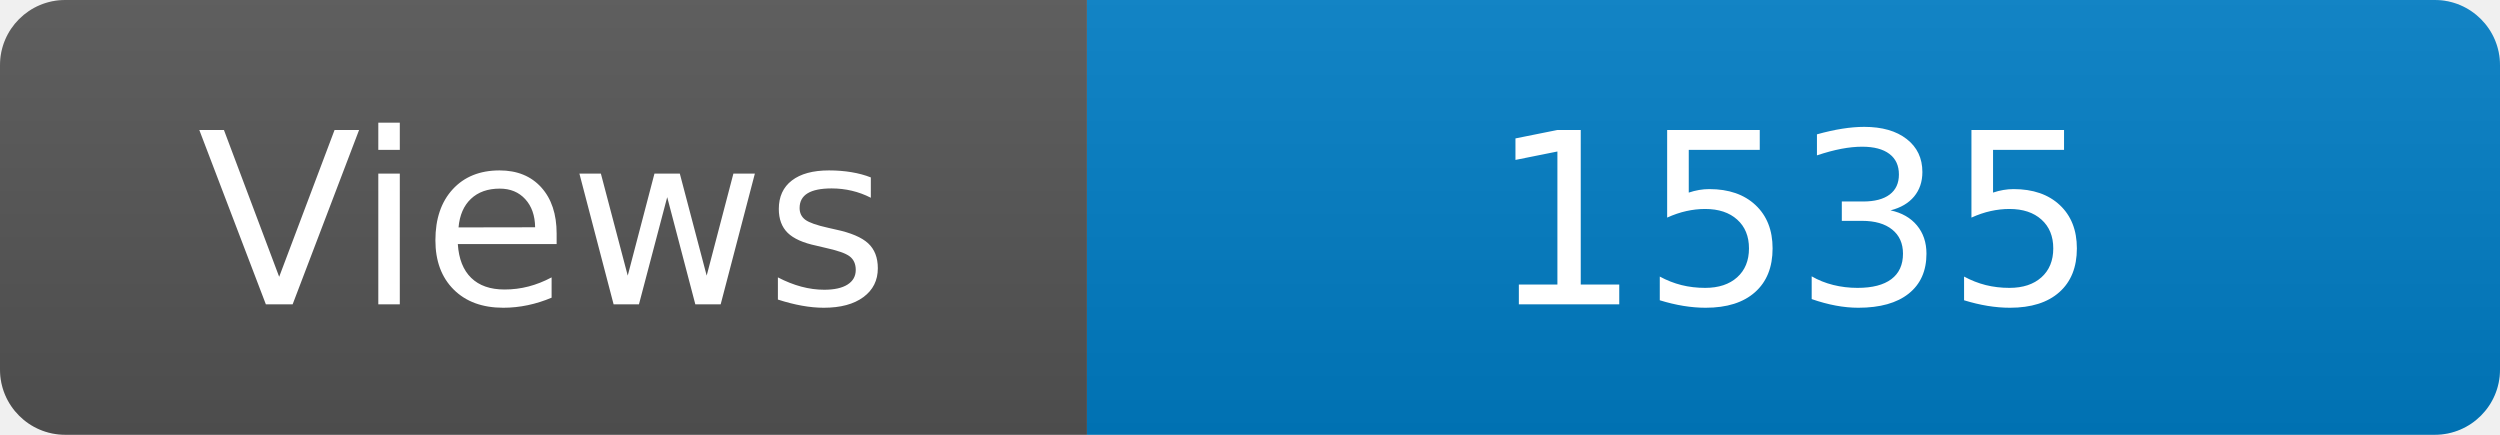
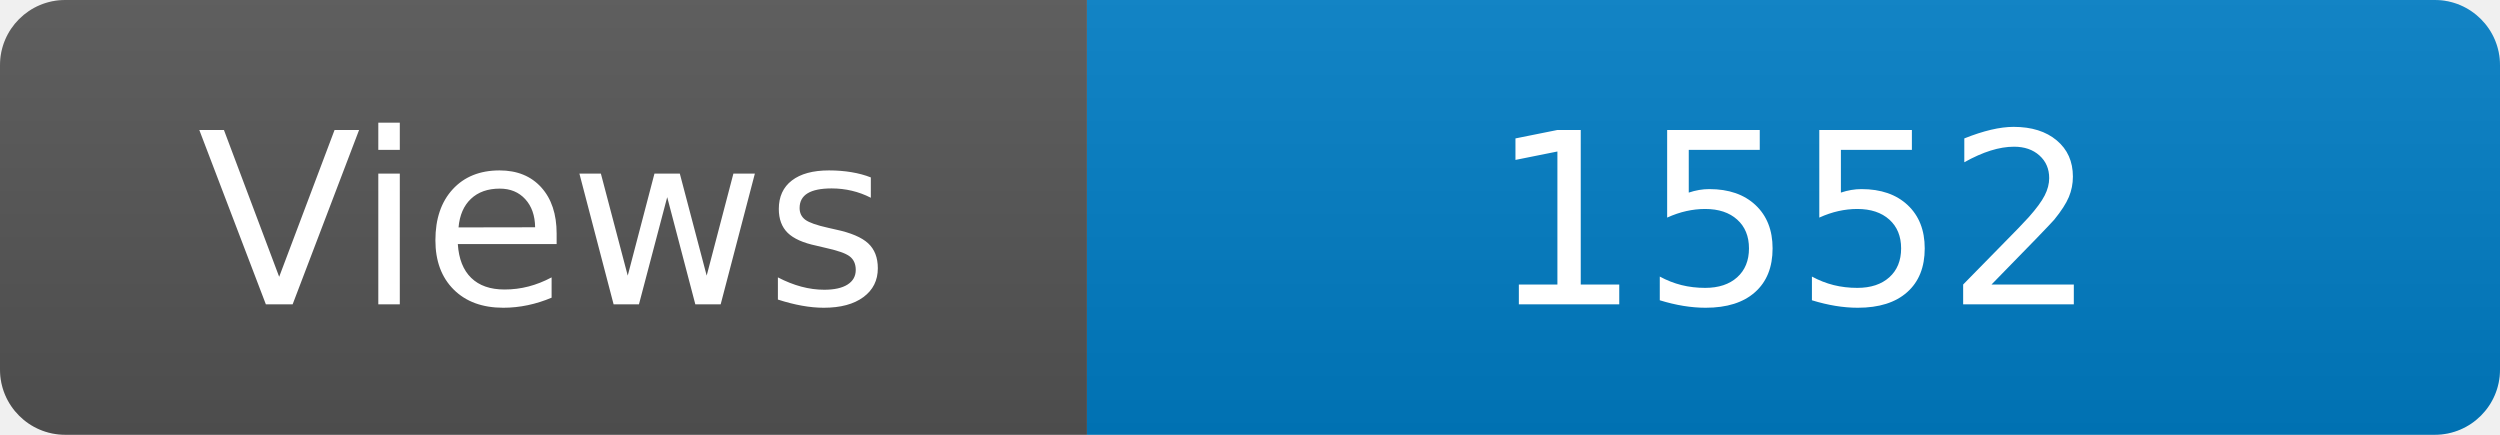
<svg xmlns="http://www.w3.org/2000/svg" width="115" height="20" role="img" aria-label="Maintained?: yes">
  <linearGradient id="s" x2="0" y2="100%">
    <stop offset="0" stop-color="#bbb" stop-opacity=".1" />
    <stop offset="1" stop-opacity=".1" />
  </linearGradient>
  <clipPath id="r">
    <rect width="115" height="20" rx="3" fill="#fff" />
  </clipPath>
  <g clip-path="url(#r)">
    <rect width="50" height="20" fill="#555" />
    <rect x="50" width="160" height="20" fill="#007ec6" />
    <rect width="115" height="20" fill="url(#s)" />
  </g>
  <g fill="#fff" text-anchor="middle" font-family="Verdana,Geneva,DejaVu Sans,sans-serif" font-size="110">
    <text x="250" y="140" transform="scale(.1)" fill="#fff">Views</text>
-     <text x="825" y="140" transform="scale(.1)" fill="#fff">1535</text>
+     <text x="825" y="140" transform="scale(.1)" fill="#fff">1552</text>
  </g>
</svg>
